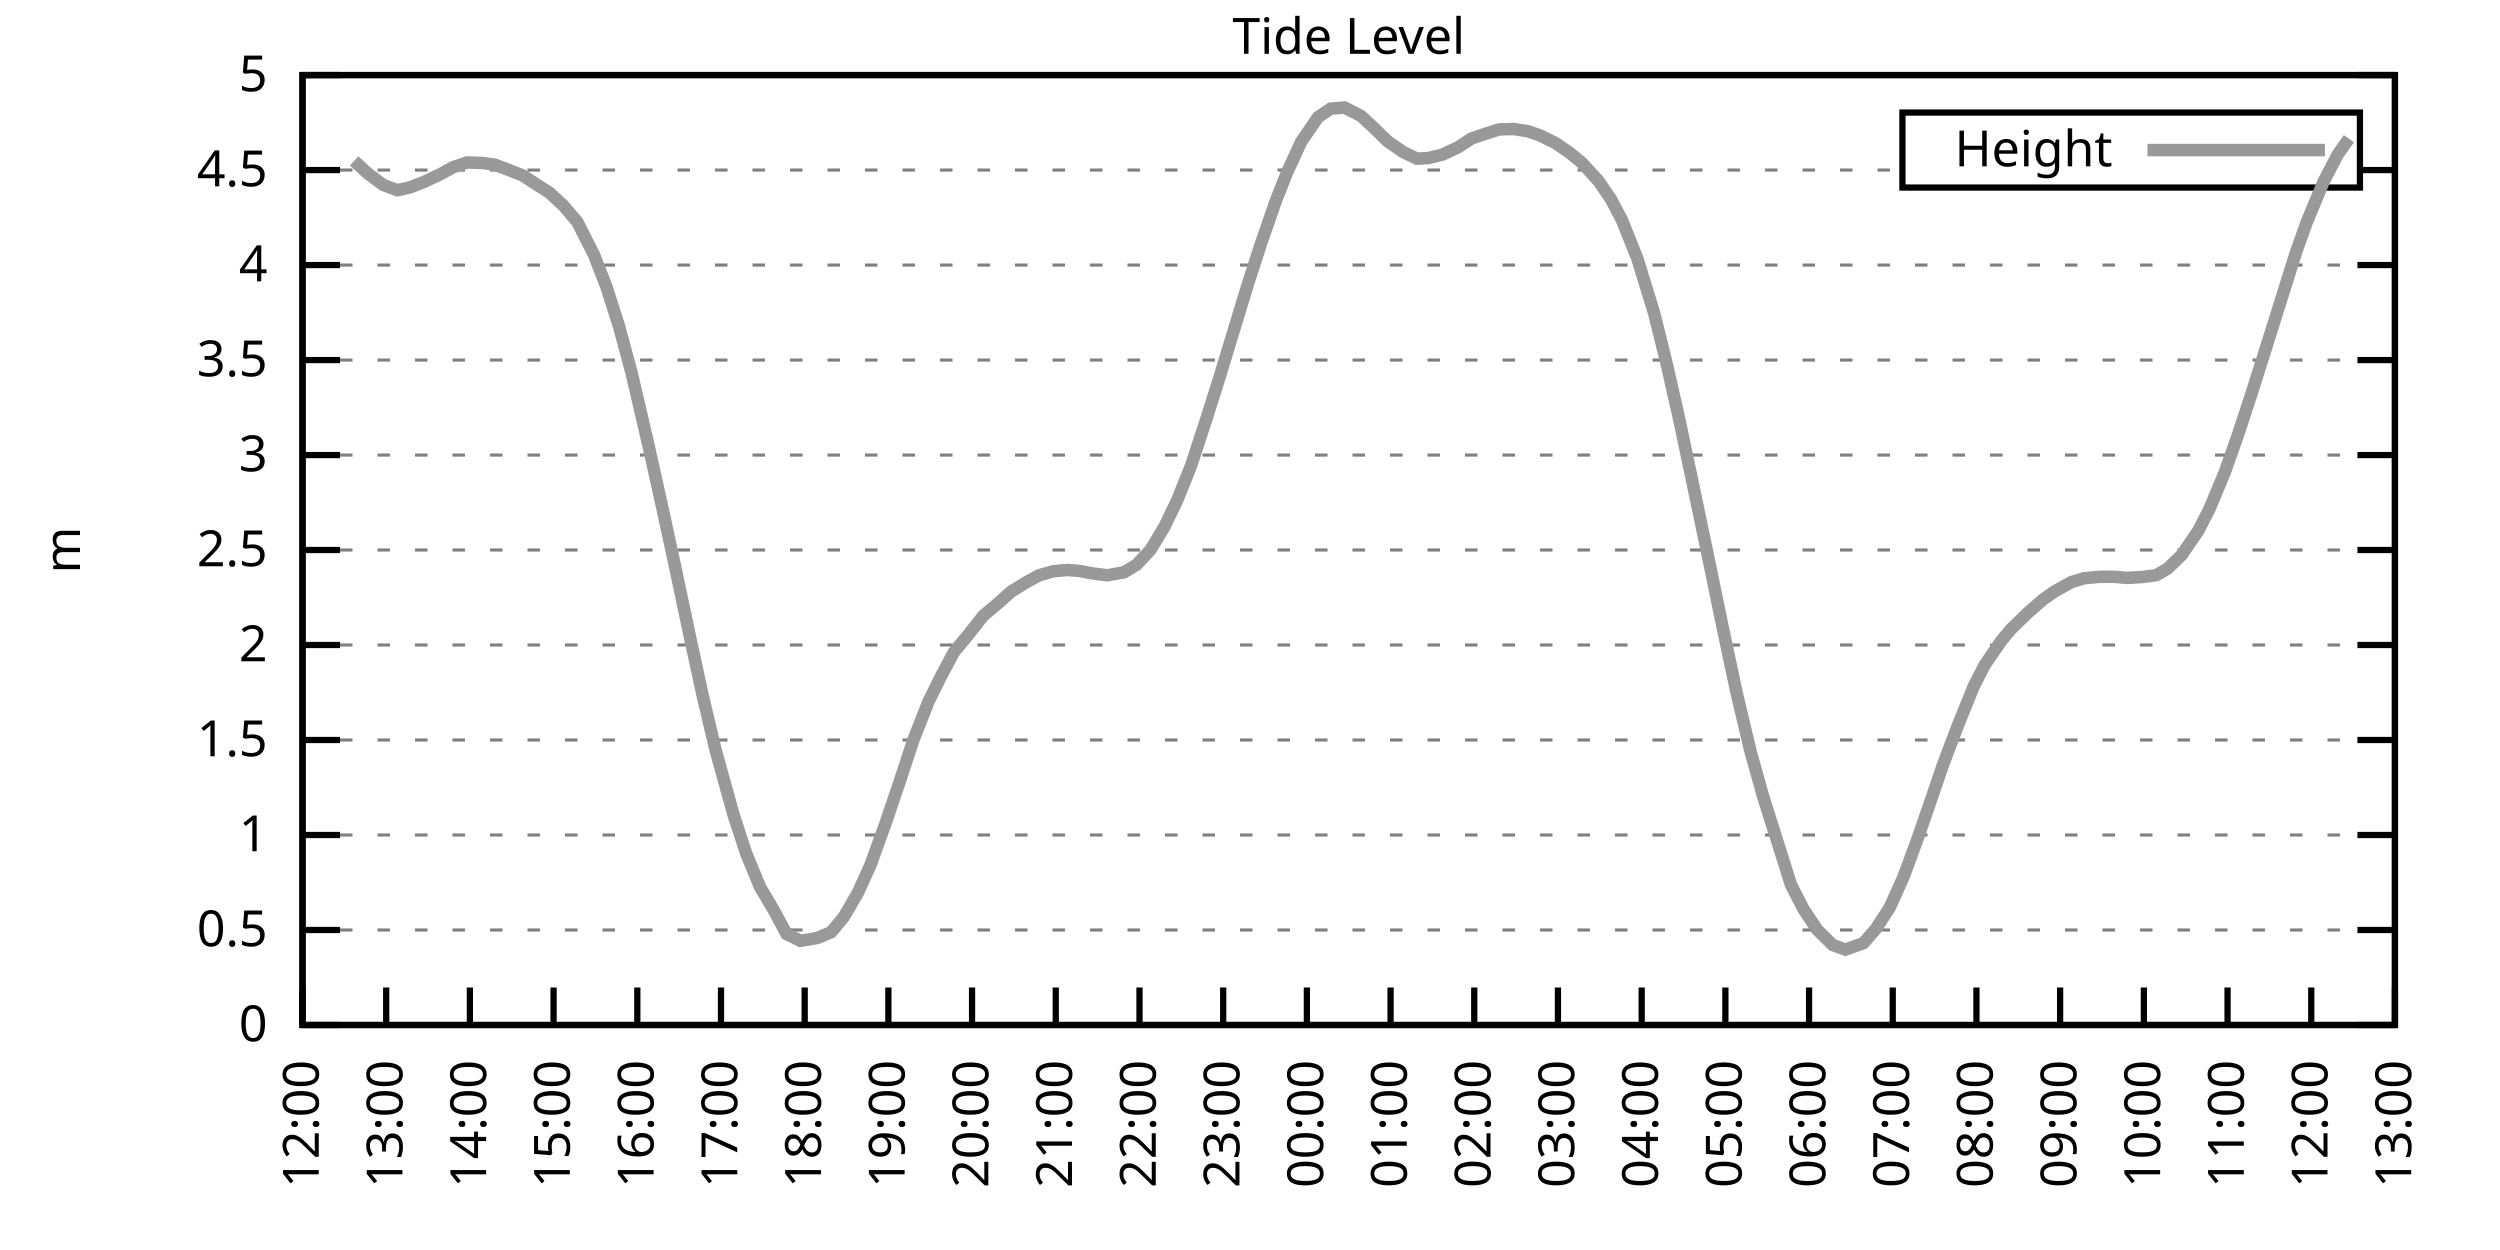
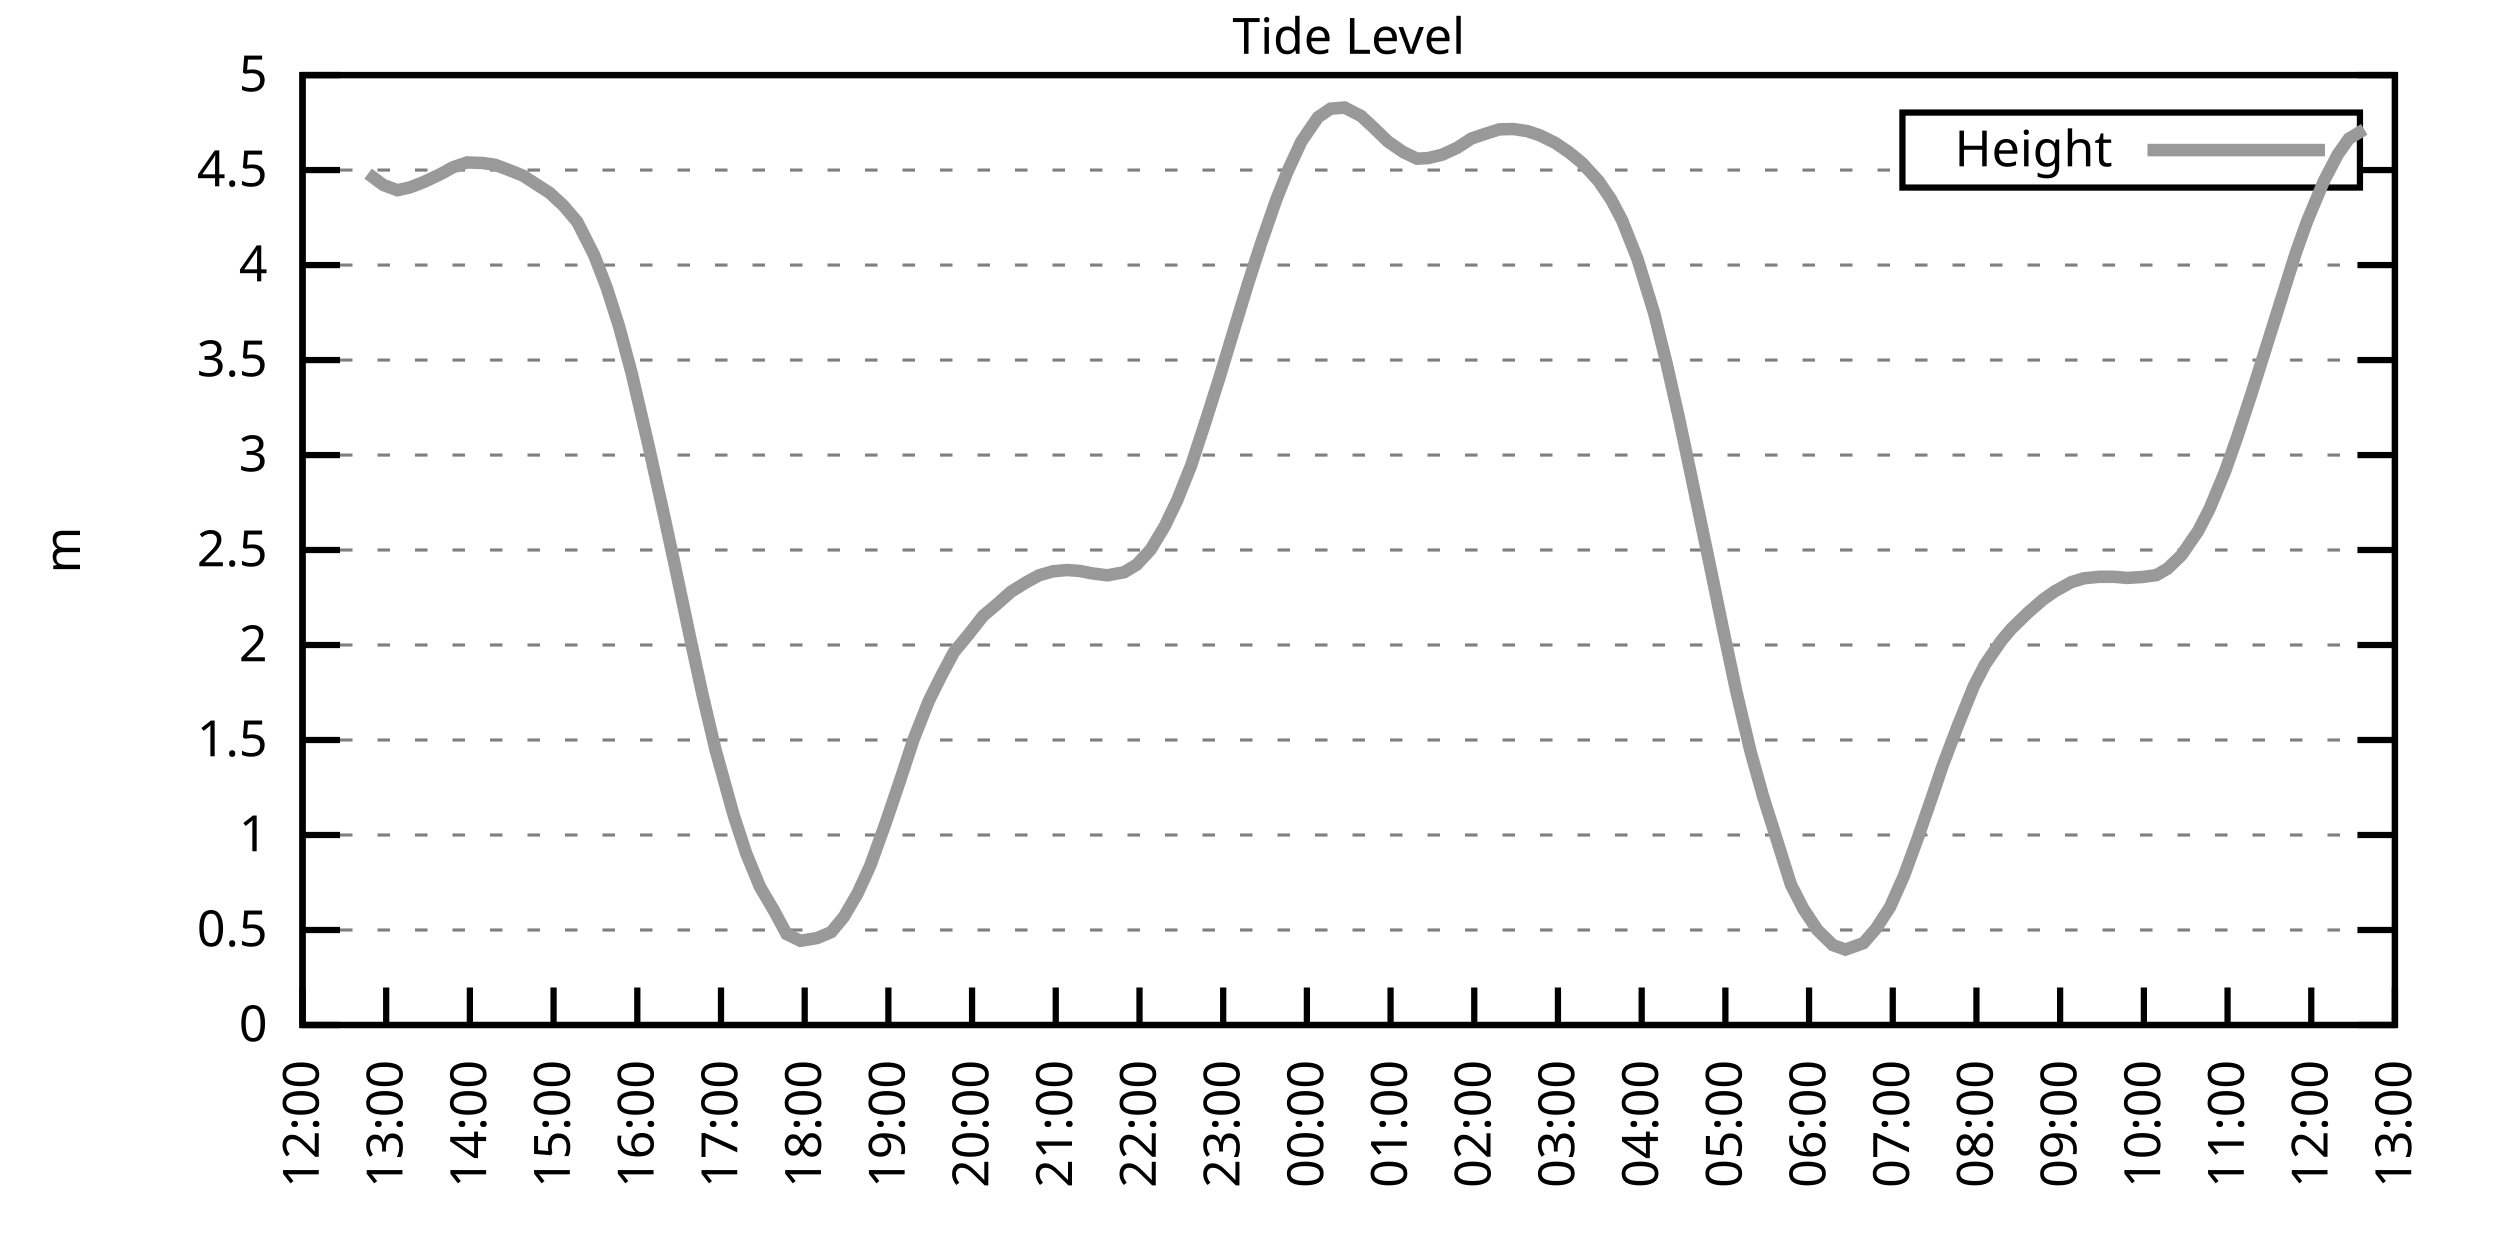
<svg xmlns="http://www.w3.org/2000/svg" xmlns:xlink="http://www.w3.org/1999/xlink" width="400" height="200" viewBox="0 0 400 200">
  <g id="gnuplot_canvas">
    <rect x="0" y="0" width="400" height="200" fill="none" />
    <defs>
      <circle id="gpDot" r="0.5" stroke-width="0.5" stroke="currentColor" />
      <path id="gpPt0" stroke-width="0.333" stroke="currentColor" d="M-1,0 h2 M0,-1 v2" />
      <path id="gpPt1" stroke-width="0.333" stroke="currentColor" d="M-1,-1 L1,1 M1,-1 L-1,1" />
      <path id="gpPt2" stroke-width="0.333" stroke="currentColor" d="M-1,0 L1,0 M0,-1 L0,1 M-1,-1 L1,1 M-1,1 L1,-1" />
      <rect id="gpPt3" stroke-width="0.333" stroke="currentColor" x="-1" y="-1" width="2" height="2" />
      <rect id="gpPt4" stroke-width="0.333" stroke="currentColor" fill="currentColor" x="-1" y="-1" width="2" height="2" />
      <circle id="gpPt5" stroke-width="0.333" stroke="currentColor" cx="0" cy="0" r="1" />
      <use xlink:href="#gpPt5" id="gpPt6" fill="currentColor" stroke="none" />
      <path id="gpPt7" stroke-width="0.333" stroke="currentColor" d="M0,-1.33 L-1.33,0.67 L1.33,0.67 z" />
      <use xlink:href="#gpPt7" id="gpPt8" fill="currentColor" stroke="none" />
      <use xlink:href="#gpPt7" id="gpPt9" stroke="currentColor" transform="rotate(180)" />
      <use xlink:href="#gpPt9" id="gpPt10" fill="currentColor" stroke="none" />
      <use xlink:href="#gpPt3" id="gpPt11" stroke="currentColor" transform="rotate(45)" />
      <use xlink:href="#gpPt11" id="gpPt12" fill="currentColor" stroke="none" />
      <path id="gpPt13" stroke-width="0.333" stroke="currentColor" d="M0,1.330 L1.265,0.411 L0.782,-1.067 L-0.782,-1.076 L-1.265,0.411 z" />
      <use xlink:href="#gpPt13" id="gpPt14" fill="currentColor" stroke="none" />
      <filter id="textbox" filterUnits="objectBoundingBox" x="0" y="0" height="1" width="1">
        <feFlood flood-color="white" flood-opacity="1" result="bgnd" />
        <feComposite in="SourceGraphic" in2="bgnd" operator="atop" />
      </filter>
      <filter id="greybox" filterUnits="objectBoundingBox" x="0" y="0" height="1" width="1">
        <feFlood flood-color="lightgrey" flood-opacity="1" result="grey" />
        <feComposite in="SourceGraphic" in2="grey" operator="atop" />
      </filter>
    </defs>
    <g fill="none" color="white" stroke="currentColor" stroke-width="1.00" stroke-linecap="butt" stroke-linejoin="miter">
</g>
    <g fill="none" color="black" stroke="currentColor" stroke-width="1.00" stroke-linecap="butt" stroke-linejoin="miter">
      <g stroke="none" shape-rendering="crispEdges">
        <polygon fill="rgb(255, 255, 255)" points="48.40,164.00 383.18,164.00 383.18,12.02 48.40,12.02 " />
      </g>
    </g>
    <g fill="none" color="black" stroke="currentColor" stroke-width="1.00" stroke-linecap="butt" stroke-linejoin="miter">
</g>
    <g fill="none" color="black" stroke="black" stroke-width="0.50" stroke-linecap="butt" stroke-linejoin="miter">
</g>
    <g fill="none" color="gray" stroke="currentColor" stroke-width="0.50" stroke-linecap="butt" stroke-linejoin="miter">
      <path stroke="gray" stroke-dasharray="2,4" class="gridline" d="M48.40,164.00 L383.19,164.00  " />
    </g>
    <g fill="none" color="gray" stroke="gray" stroke-width="1.00" stroke-linecap="butt" stroke-linejoin="miter">
</g>
    <g fill="none" color="black" stroke="currentColor" stroke-width="1.00" stroke-linecap="butt" stroke-linejoin="miter">
      <path stroke="black" d="M48.40,164.00 L54.40,164.00 M383.19,164.00 L377.19,164.00  " />
      <g transform="translate(42.80,166.60)" stroke="none" fill="black" font-family="Sans" font-size="8.00" text-anchor="end">
        <text>
          <tspan font-family="Sans"> 0</tspan>
        </text>
      </g>
    </g>
    <g fill="none" color="black" stroke="currentColor" stroke-width="1.00" stroke-linecap="butt" stroke-linejoin="miter">
</g>
    <g fill="none" color="black" stroke="black" stroke-width="0.50" stroke-linecap="butt" stroke-linejoin="miter">
</g>
    <g fill="none" color="gray" stroke="currentColor" stroke-width="0.50" stroke-linecap="butt" stroke-linejoin="miter">
      <path stroke="gray" stroke-dasharray="2,4" class="gridline" d="M48.40,148.80 L383.19,148.80  " />
    </g>
    <g fill="none" color="gray" stroke="gray" stroke-width="1.00" stroke-linecap="butt" stroke-linejoin="miter">
</g>
    <g fill="none" color="black" stroke="currentColor" stroke-width="1.00" stroke-linecap="butt" stroke-linejoin="miter">
      <path stroke="black" d="M48.40,148.80 L54.40,148.80 M383.19,148.80 L377.19,148.80  " />
      <g transform="translate(42.80,151.40)" stroke="none" fill="black" font-family="Sans" font-size="8.00" text-anchor="end">
        <text>
          <tspan font-family="Sans"> 0.5</tspan>
        </text>
      </g>
    </g>
    <g fill="none" color="black" stroke="currentColor" stroke-width="1.00" stroke-linecap="butt" stroke-linejoin="miter">
</g>
    <g fill="none" color="black" stroke="black" stroke-width="0.50" stroke-linecap="butt" stroke-linejoin="miter">
</g>
    <g fill="none" color="gray" stroke="currentColor" stroke-width="0.50" stroke-linecap="butt" stroke-linejoin="miter">
      <path stroke="gray" stroke-dasharray="2,4" class="gridline" d="M48.40,133.60 L383.19,133.60  " />
    </g>
    <g fill="none" color="gray" stroke="gray" stroke-width="1.00" stroke-linecap="butt" stroke-linejoin="miter">
</g>
    <g fill="none" color="black" stroke="currentColor" stroke-width="1.00" stroke-linecap="butt" stroke-linejoin="miter">
      <path stroke="black" d="M48.40,133.60 L54.40,133.60 M383.19,133.60 L377.19,133.60  " />
      <g transform="translate(42.80,136.20)" stroke="none" fill="black" font-family="Sans" font-size="8.00" text-anchor="end">
        <text>
          <tspan font-family="Sans"> 1</tspan>
        </text>
      </g>
    </g>
    <g fill="none" color="black" stroke="currentColor" stroke-width="1.00" stroke-linecap="butt" stroke-linejoin="miter">
</g>
    <g fill="none" color="black" stroke="black" stroke-width="0.50" stroke-linecap="butt" stroke-linejoin="miter">
</g>
    <g fill="none" color="gray" stroke="currentColor" stroke-width="0.50" stroke-linecap="butt" stroke-linejoin="miter">
      <path stroke="gray" stroke-dasharray="2,4" class="gridline" d="M48.40,118.40 L383.19,118.40  " />
    </g>
    <g fill="none" color="gray" stroke="gray" stroke-width="1.00" stroke-linecap="butt" stroke-linejoin="miter">
</g>
    <g fill="none" color="black" stroke="currentColor" stroke-width="1.00" stroke-linecap="butt" stroke-linejoin="miter">
      <path stroke="black" d="M48.40,118.40 L54.40,118.40 M383.19,118.40 L377.19,118.40  " />
      <g transform="translate(42.80,121.00)" stroke="none" fill="black" font-family="Sans" font-size="8.00" text-anchor="end">
        <text>
          <tspan font-family="Sans"> 1.5</tspan>
        </text>
      </g>
    </g>
    <g fill="none" color="black" stroke="currentColor" stroke-width="1.00" stroke-linecap="butt" stroke-linejoin="miter">
</g>
    <g fill="none" color="black" stroke="black" stroke-width="0.50" stroke-linecap="butt" stroke-linejoin="miter">
</g>
    <g fill="none" color="gray" stroke="currentColor" stroke-width="0.50" stroke-linecap="butt" stroke-linejoin="miter">
      <path stroke="gray" stroke-dasharray="2,4" class="gridline" d="M48.40,103.20 L383.19,103.20  " />
    </g>
    <g fill="none" color="gray" stroke="gray" stroke-width="1.00" stroke-linecap="butt" stroke-linejoin="miter">
</g>
    <g fill="none" color="black" stroke="currentColor" stroke-width="1.00" stroke-linecap="butt" stroke-linejoin="miter">
      <path stroke="black" d="M48.40,103.20 L54.40,103.20 M383.19,103.20 L377.19,103.20  " />
      <g transform="translate(42.80,105.80)" stroke="none" fill="black" font-family="Sans" font-size="8.00" text-anchor="end">
        <text>
          <tspan font-family="Sans"> 2</tspan>
        </text>
      </g>
    </g>
    <g fill="none" color="black" stroke="currentColor" stroke-width="1.00" stroke-linecap="butt" stroke-linejoin="miter">
</g>
    <g fill="none" color="black" stroke="black" stroke-width="0.50" stroke-linecap="butt" stroke-linejoin="miter">
</g>
    <g fill="none" color="gray" stroke="currentColor" stroke-width="0.50" stroke-linecap="butt" stroke-linejoin="miter">
      <path stroke="gray" stroke-dasharray="2,4" class="gridline" d="M48.40,88.00 L383.19,88.00  " />
    </g>
    <g fill="none" color="gray" stroke="gray" stroke-width="1.00" stroke-linecap="butt" stroke-linejoin="miter">
</g>
    <g fill="none" color="black" stroke="currentColor" stroke-width="1.00" stroke-linecap="butt" stroke-linejoin="miter">
      <path stroke="black" d="M48.40,88.00 L54.40,88.00 M383.19,88.00 L377.19,88.00  " />
      <g transform="translate(42.80,90.60)" stroke="none" fill="black" font-family="Sans" font-size="8.00" text-anchor="end">
        <text>
          <tspan font-family="Sans"> 2.5</tspan>
        </text>
      </g>
    </g>
    <g fill="none" color="black" stroke="currentColor" stroke-width="1.00" stroke-linecap="butt" stroke-linejoin="miter">
</g>
    <g fill="none" color="black" stroke="black" stroke-width="0.50" stroke-linecap="butt" stroke-linejoin="miter">
</g>
    <g fill="none" color="gray" stroke="currentColor" stroke-width="0.50" stroke-linecap="butt" stroke-linejoin="miter">
      <path stroke="gray" stroke-dasharray="2,4" class="gridline" d="M48.40,72.81 L383.19,72.81  " />
    </g>
    <g fill="none" color="gray" stroke="gray" stroke-width="1.00" stroke-linecap="butt" stroke-linejoin="miter">
</g>
    <g fill="none" color="black" stroke="currentColor" stroke-width="1.00" stroke-linecap="butt" stroke-linejoin="miter">
      <path stroke="black" d="M48.40,72.81 L54.40,72.81 M383.19,72.81 L377.19,72.81  " />
      <g transform="translate(42.80,75.41)" stroke="none" fill="black" font-family="Sans" font-size="8.00" text-anchor="end">
        <text>
          <tspan font-family="Sans"> 3</tspan>
        </text>
      </g>
    </g>
    <g fill="none" color="black" stroke="currentColor" stroke-width="1.00" stroke-linecap="butt" stroke-linejoin="miter">
</g>
    <g fill="none" color="black" stroke="black" stroke-width="0.50" stroke-linecap="butt" stroke-linejoin="miter">
</g>
    <g fill="none" color="gray" stroke="currentColor" stroke-width="0.50" stroke-linecap="butt" stroke-linejoin="miter">
      <path stroke="gray" stroke-dasharray="2,4" class="gridline" d="M48.40,57.61 L383.19,57.61  " />
    </g>
    <g fill="none" color="gray" stroke="gray" stroke-width="1.00" stroke-linecap="butt" stroke-linejoin="miter">
</g>
    <g fill="none" color="black" stroke="currentColor" stroke-width="1.00" stroke-linecap="butt" stroke-linejoin="miter">
      <path stroke="black" d="M48.40,57.61 L54.40,57.61 M383.19,57.61 L377.19,57.61  " />
      <g transform="translate(42.80,60.21)" stroke="none" fill="black" font-family="Sans" font-size="8.00" text-anchor="end">
        <text>
          <tspan font-family="Sans"> 3.5</tspan>
        </text>
      </g>
    </g>
    <g fill="none" color="black" stroke="currentColor" stroke-width="1.00" stroke-linecap="butt" stroke-linejoin="miter">
</g>
    <g fill="none" color="black" stroke="black" stroke-width="0.50" stroke-linecap="butt" stroke-linejoin="miter">
</g>
    <g fill="none" color="gray" stroke="currentColor" stroke-width="0.50" stroke-linecap="butt" stroke-linejoin="miter">
      <path stroke="gray" stroke-dasharray="2,4" class="gridline" d="M48.40,42.41 L383.19,42.41  " />
    </g>
    <g fill="none" color="gray" stroke="gray" stroke-width="1.00" stroke-linecap="butt" stroke-linejoin="miter">
</g>
    <g fill="none" color="black" stroke="currentColor" stroke-width="1.00" stroke-linecap="butt" stroke-linejoin="miter">
      <path stroke="black" d="M48.40,42.41 L54.40,42.41 M383.19,42.41 L377.19,42.41  " />
      <g transform="translate(42.80,45.01)" stroke="none" fill="black" font-family="Sans" font-size="8.00" text-anchor="end">
        <text>
          <tspan font-family="Sans"> 4</tspan>
        </text>
      </g>
    </g>
    <g fill="none" color="black" stroke="currentColor" stroke-width="1.00" stroke-linecap="butt" stroke-linejoin="miter">
</g>
    <g fill="none" color="black" stroke="black" stroke-width="0.50" stroke-linecap="butt" stroke-linejoin="miter">
</g>
    <g fill="none" color="gray" stroke="currentColor" stroke-width="0.50" stroke-linecap="butt" stroke-linejoin="miter">
      <path stroke="gray" stroke-dasharray="2,4" class="gridline" d="M48.40,27.21 L304.39,27.21 M377.59,27.21 L383.19,27.21  " />
    </g>
    <g fill="none" color="gray" stroke="gray" stroke-width="1.00" stroke-linecap="butt" stroke-linejoin="miter">
</g>
    <g fill="none" color="black" stroke="currentColor" stroke-width="1.00" stroke-linecap="butt" stroke-linejoin="miter">
      <path stroke="black" d="M48.40,27.21 L54.40,27.21 M383.19,27.21 L377.19,27.21  " />
      <g transform="translate(42.80,29.81)" stroke="none" fill="black" font-family="Sans" font-size="8.00" text-anchor="end">
        <text>
          <tspan font-family="Sans"> 4.5</tspan>
        </text>
      </g>
    </g>
    <g fill="none" color="black" stroke="currentColor" stroke-width="1.00" stroke-linecap="butt" stroke-linejoin="miter">
</g>
    <g fill="none" color="black" stroke="black" stroke-width="0.50" stroke-linecap="butt" stroke-linejoin="miter">
</g>
    <g fill="none" color="gray" stroke="currentColor" stroke-width="0.50" stroke-linecap="butt" stroke-linejoin="miter">
      <path stroke="gray" stroke-dasharray="2,4" class="gridline" d="M48.40,12.01 L383.19,12.01  " />
    </g>
    <g fill="none" color="gray" stroke="gray" stroke-width="1.00" stroke-linecap="butt" stroke-linejoin="miter">
</g>
    <g fill="none" color="black" stroke="currentColor" stroke-width="1.00" stroke-linecap="butt" stroke-linejoin="miter">
      <path stroke="black" d="M48.40,12.01 L54.40,12.01 M383.19,12.01 L377.19,12.01  " />
      <g transform="translate(42.80,14.61)" stroke="none" fill="black" font-family="Sans" font-size="8.00" text-anchor="end">
        <text>
          <tspan font-family="Sans"> 5</tspan>
        </text>
      </g>
    </g>
    <g fill="none" color="black" stroke="currentColor" stroke-width="1.00" stroke-linecap="butt" stroke-linejoin="miter">
      <path stroke="black" d="M48.40,164.00 L48.40,158.00  " />
      <g transform="translate(51.00,169.60) rotate(270.00)" stroke="none" fill="black" font-family="Sans" font-size="8.00" text-anchor="end">
        <text>
          <tspan font-family="Sans">12:00</tspan>
        </text>
      </g>
    </g>
    <g fill="none" color="black" stroke="currentColor" stroke-width="1.00" stroke-linecap="butt" stroke-linejoin="miter">
      <path stroke="black" d="M61.79,164.00 L61.79,158.00  " />
      <g transform="translate(64.39,169.60) rotate(270.00)" stroke="none" fill="black" font-family="Sans" font-size="8.00" text-anchor="end">
        <text>
          <tspan font-family="Sans">13:00</tspan>
        </text>
      </g>
    </g>
    <g fill="none" color="black" stroke="currentColor" stroke-width="1.00" stroke-linecap="butt" stroke-linejoin="miter">
      <path stroke="black" d="M75.18,164.00 L75.18,158.00  " />
      <g transform="translate(77.78,169.60) rotate(270.00)" stroke="none" fill="black" font-family="Sans" font-size="8.00" text-anchor="end">
        <text>
          <tspan font-family="Sans">14:00</tspan>
        </text>
      </g>
    </g>
    <g fill="none" color="black" stroke="currentColor" stroke-width="1.00" stroke-linecap="butt" stroke-linejoin="miter">
      <path stroke="black" d="M88.57,164.00 L88.57,158.00  " />
      <g transform="translate(91.17,169.60) rotate(270.00)" stroke="none" fill="black" font-family="Sans" font-size="8.00" text-anchor="end">
        <text>
          <tspan font-family="Sans">15:00</tspan>
        </text>
      </g>
    </g>
    <g fill="none" color="black" stroke="currentColor" stroke-width="1.00" stroke-linecap="butt" stroke-linejoin="miter">
      <path stroke="black" d="M101.97,164.00 L101.97,158.00  " />
      <g transform="translate(104.57,169.60) rotate(270.00)" stroke="none" fill="black" font-family="Sans" font-size="8.00" text-anchor="end">
        <text>
          <tspan font-family="Sans">16:00</tspan>
        </text>
      </g>
    </g>
    <g fill="none" color="black" stroke="currentColor" stroke-width="1.00" stroke-linecap="butt" stroke-linejoin="miter">
      <path stroke="black" d="M115.36,164.00 L115.36,158.00  " />
      <g transform="translate(117.96,169.60) rotate(270.00)" stroke="none" fill="black" font-family="Sans" font-size="8.00" text-anchor="end">
        <text>
          <tspan font-family="Sans">17:00</tspan>
        </text>
      </g>
    </g>
    <g fill="none" color="black" stroke="currentColor" stroke-width="1.00" stroke-linecap="butt" stroke-linejoin="miter">
      <path stroke="black" d="M128.75,164.00 L128.75,158.00  " />
      <g transform="translate(131.35,169.60) rotate(270.00)" stroke="none" fill="black" font-family="Sans" font-size="8.00" text-anchor="end">
        <text>
          <tspan font-family="Sans">18:00</tspan>
        </text>
      </g>
    </g>
    <g fill="none" color="black" stroke="currentColor" stroke-width="1.00" stroke-linecap="butt" stroke-linejoin="miter">
      <path stroke="black" d="M142.14,164.00 L142.14,158.00  " />
      <g transform="translate(144.74,169.60) rotate(270.00)" stroke="none" fill="black" font-family="Sans" font-size="8.00" text-anchor="end">
        <text>
          <tspan font-family="Sans">19:00</tspan>
        </text>
      </g>
    </g>
    <g fill="none" color="black" stroke="currentColor" stroke-width="1.00" stroke-linecap="butt" stroke-linejoin="miter">
      <path stroke="black" d="M155.53,164.00 L155.53,158.00  " />
      <g transform="translate(158.13,169.60) rotate(270.00)" stroke="none" fill="black" font-family="Sans" font-size="8.00" text-anchor="end">
        <text>
          <tspan font-family="Sans">20:00</tspan>
        </text>
      </g>
    </g>
    <g fill="none" color="black" stroke="currentColor" stroke-width="1.00" stroke-linecap="butt" stroke-linejoin="miter">
      <path stroke="black" d="M168.92,164.00 L168.92,158.00  " />
      <g transform="translate(171.52,169.60) rotate(270.00)" stroke="none" fill="black" font-family="Sans" font-size="8.00" text-anchor="end">
        <text>
          <tspan font-family="Sans">21:00</tspan>
        </text>
      </g>
    </g>
    <g fill="none" color="black" stroke="currentColor" stroke-width="1.00" stroke-linecap="butt" stroke-linejoin="miter">
      <path stroke="black" d="M182.32,164.00 L182.32,158.00  " />
      <g transform="translate(184.92,169.60) rotate(270.00)" stroke="none" fill="black" font-family="Sans" font-size="8.00" text-anchor="end">
        <text>
          <tspan font-family="Sans">22:00</tspan>
        </text>
      </g>
    </g>
    <g fill="none" color="black" stroke="currentColor" stroke-width="1.00" stroke-linecap="butt" stroke-linejoin="miter">
      <path stroke="black" d="M195.71,164.00 L195.71,158.00  " />
      <g transform="translate(198.31,169.60) rotate(270.00)" stroke="none" fill="black" font-family="Sans" font-size="8.00" text-anchor="end">
        <text>
          <tspan font-family="Sans">23:00</tspan>
        </text>
      </g>
    </g>
    <g fill="none" color="black" stroke="currentColor" stroke-width="1.00" stroke-linecap="butt" stroke-linejoin="miter">
      <path stroke="black" d="M209.10,164.00 L209.10,158.00  " />
      <g transform="translate(211.70,169.60) rotate(270.00)" stroke="none" fill="black" font-family="Sans" font-size="8.00" text-anchor="end">
        <text>
          <tspan font-family="Sans">00:00</tspan>
        </text>
      </g>
    </g>
    <g fill="none" color="black" stroke="currentColor" stroke-width="1.00" stroke-linecap="butt" stroke-linejoin="miter">
      <path stroke="black" d="M222.49,164.00 L222.49,158.00  " />
      <g transform="translate(225.09,169.60) rotate(270.00)" stroke="none" fill="black" font-family="Sans" font-size="8.00" text-anchor="end">
        <text>
          <tspan font-family="Sans">01:00</tspan>
        </text>
      </g>
    </g>
    <g fill="none" color="black" stroke="currentColor" stroke-width="1.00" stroke-linecap="butt" stroke-linejoin="miter">
      <path stroke="black" d="M235.88,164.00 L235.88,158.00  " />
      <g transform="translate(238.48,169.60) rotate(270.00)" stroke="none" fill="black" font-family="Sans" font-size="8.00" text-anchor="end">
        <text>
          <tspan font-family="Sans">02:00</tspan>
        </text>
      </g>
    </g>
    <g fill="none" color="black" stroke="currentColor" stroke-width="1.00" stroke-linecap="butt" stroke-linejoin="miter">
      <path stroke="black" d="M249.27,164.00 L249.27,158.00  " />
      <g transform="translate(251.87,169.60) rotate(270.00)" stroke="none" fill="black" font-family="Sans" font-size="8.00" text-anchor="end">
        <text>
          <tspan font-family="Sans">03:00</tspan>
        </text>
      </g>
    </g>
    <g fill="none" color="black" stroke="currentColor" stroke-width="1.00" stroke-linecap="butt" stroke-linejoin="miter">
      <path stroke="black" d="M262.67,164.00 L262.67,158.00  " />
      <g transform="translate(265.27,169.60) rotate(270.00)" stroke="none" fill="black" font-family="Sans" font-size="8.00" text-anchor="end">
        <text>
          <tspan font-family="Sans">04:00</tspan>
        </text>
      </g>
    </g>
    <g fill="none" color="black" stroke="currentColor" stroke-width="1.00" stroke-linecap="butt" stroke-linejoin="miter">
      <path stroke="black" d="M276.06,164.00 L276.06,158.00  " />
      <g transform="translate(278.66,169.60) rotate(270.00)" stroke="none" fill="black" font-family="Sans" font-size="8.00" text-anchor="end">
        <text>
          <tspan font-family="Sans">05:00</tspan>
        </text>
      </g>
    </g>
    <g fill="none" color="black" stroke="currentColor" stroke-width="1.00" stroke-linecap="butt" stroke-linejoin="miter">
      <path stroke="black" d="M289.45,164.00 L289.45,158.00  " />
      <g transform="translate(292.05,169.60) rotate(270.00)" stroke="none" fill="black" font-family="Sans" font-size="8.00" text-anchor="end">
        <text>
          <tspan font-family="Sans">06:00</tspan>
        </text>
      </g>
    </g>
    <g fill="none" color="black" stroke="currentColor" stroke-width="1.00" stroke-linecap="butt" stroke-linejoin="miter">
      <path stroke="black" d="M302.84,164.00 L302.84,158.00  " />
      <g transform="translate(305.44,169.60) rotate(270.00)" stroke="none" fill="black" font-family="Sans" font-size="8.00" text-anchor="end">
        <text>
          <tspan font-family="Sans">07:00</tspan>
        </text>
      </g>
    </g>
    <g fill="none" color="black" stroke="currentColor" stroke-width="1.00" stroke-linecap="butt" stroke-linejoin="miter">
      <path stroke="black" d="M316.23,164.00 L316.23,158.00  " />
      <g transform="translate(318.83,169.60) rotate(270.00)" stroke="none" fill="black" font-family="Sans" font-size="8.00" text-anchor="end">
        <text>
          <tspan font-family="Sans">08:00</tspan>
        </text>
      </g>
    </g>
    <g fill="none" color="black" stroke="currentColor" stroke-width="1.00" stroke-linecap="butt" stroke-linejoin="miter">
      <path stroke="black" d="M329.62,164.00 L329.62,158.00  " />
      <g transform="translate(332.22,169.60) rotate(270.00)" stroke="none" fill="black" font-family="Sans" font-size="8.00" text-anchor="end">
        <text>
          <tspan font-family="Sans">09:00</tspan>
        </text>
      </g>
    </g>
    <g fill="none" color="black" stroke="currentColor" stroke-width="1.00" stroke-linecap="butt" stroke-linejoin="miter">
      <path stroke="black" d="M343.02,164.00 L343.02,158.00  " />
      <g transform="translate(345.62,169.60) rotate(270.00)" stroke="none" fill="black" font-family="Sans" font-size="8.00" text-anchor="end">
        <text>
          <tspan font-family="Sans">10:00</tspan>
        </text>
      </g>
    </g>
    <g fill="none" color="black" stroke="currentColor" stroke-width="1.00" stroke-linecap="butt" stroke-linejoin="miter">
      <path stroke="black" d="M356.41,164.00 L356.41,158.00  " />
      <g transform="translate(359.01,169.60) rotate(270.00)" stroke="none" fill="black" font-family="Sans" font-size="8.00" text-anchor="end">
        <text>
          <tspan font-family="Sans">11:00</tspan>
        </text>
      </g>
    </g>
    <g fill="none" color="black" stroke="currentColor" stroke-width="1.00" stroke-linecap="butt" stroke-linejoin="miter">
      <path stroke="black" d="M369.80,164.00 L369.80,158.00  " />
      <g transform="translate(372.40,169.60) rotate(270.00)" stroke="none" fill="black" font-family="Sans" font-size="8.00" text-anchor="end">
        <text>
          <tspan font-family="Sans">12:00</tspan>
        </text>
      </g>
    </g>
    <g fill="none" color="black" stroke="currentColor" stroke-width="1.00" stroke-linecap="butt" stroke-linejoin="miter">
      <path stroke="black" d="M383.19,164.00 L383.19,158.00  " />
      <g transform="translate(385.79,169.60) rotate(270.00)" stroke="none" fill="black" font-family="Sans" font-size="8.00" text-anchor="end">
        <text>
          <tspan font-family="Sans">13:00</tspan>
        </text>
      </g>
    </g>
    <g fill="none" color="black" stroke="currentColor" stroke-width="1.00" stroke-linecap="butt" stroke-linejoin="miter">
</g>
    <g fill="none" color="black" stroke="currentColor" stroke-width="1.00" stroke-linecap="butt" stroke-linejoin="miter">
      <path stroke="black" d="M48.40,12.01 L48.40,164.00 L383.19,164.00 L383.19,12.01 L48.40,12.01 Z  " />
    </g>
    <g fill="none" color="black" stroke="currentColor" stroke-width="1.00" stroke-linecap="butt" stroke-linejoin="miter">
</g>
    <g fill="none" color="black" stroke="currentColor" stroke-width="1.00" stroke-linecap="butt" stroke-linejoin="miter">
      <path stroke="black" d="M304.39,30.01 L304.39,18.01 L377.59,18.01 L377.59,30.01 L304.39,30.01 Z  " />
    </g>
    <g id="Tide_level_plot_1">
      <g fill="none" color="white" stroke="black" stroke-width="2.00" stroke-linecap="butt" stroke-linejoin="miter">
</g>
      <g fill="none" color="black" stroke="currentColor" stroke-width="2.00" stroke-linecap="butt" stroke-linejoin="miter">
        <g transform="translate(337.99,26.61)" stroke="none" fill="black" font-family="Sans" font-size="8.00" text-anchor="end">
          <text>
            <tspan font-family="Sans">Height</tspan>
          </text>
        </g>
      </g>
      <g fill="none" color="black" stroke="currentColor" stroke-width="2.00" stroke-linecap="butt" stroke-linejoin="miter">
-         <path stroke="rgb(153, 153, 153)" d="M343.59,24.01 L371.99,24.01 M56.66,25.75 L58.89,27.79 L61.35,29.61 L63.58,30.43 L65.59,29.98 L67.82,29.12   L70.50,27.85 L72.50,26.75 L74.74,25.99 L77.19,26.08 L79.20,26.36 L81.21,27.12 L83.66,28.09 L85.67,29.40   L87.91,30.83 L90.14,32.89 L92.37,35.51 L95.05,40.80 L97.06,45.99 L99.06,52.26 L101.07,59.73 L103.75,71.23   L105.98,81.26 L107.99,90.53 L110.45,102.17 L112.46,111.41 L114.47,119.92 L117.37,130.38 L119.38,136.52 L121.61,141.93   L123.84,145.70 L125.85,149.44 L128.08,150.53 L130.76,150.08 L132.99,149.14 L135.00,146.73 L137.23,142.90 L139.24,138.50   L141.69,131.72 L143.93,125.12 L146.16,118.34 L148.61,112.14 L150.62,108.10 L152.63,104.33 L154.86,101.65 L157.32,98.52   L159.55,96.64 L161.78,94.66 L164.24,93.14 L166.25,92.05 L168.48,91.41 L170.71,91.20 L172.72,91.35 L174.73,91.74   L177.18,92.05 L179.86,91.56 L181.87,90.35 L184.10,87.94 L186.33,84.24 L188.34,80.07 L190.57,74.51 L193.03,67.00   L195.04,60.65 L197.49,52.59 L199.73,45.24 L201.73,39.06 L204.19,31.98 L205.97,27.51 L208.21,22.65 L210.88,18.76   L212.89,17.39 L215.13,17.21 L217.80,18.58 L219.81,20.46 L222.04,22.62 L224.50,24.32 L226.73,25.39 L228.52,25.29   L230.75,24.75 L233.20,23.62 L235.44,22.16 L237.67,21.40 L239.90,20.70 L242.13,20.64 L244.36,20.98 L246.37,21.65   L248.83,22.86 L251.06,24.38 L253.07,26.02 L255.75,28.94 L257.76,31.89 L259.54,35.26 L262.00,41.44 L264.67,50.13   L266.68,58.25 L268.69,67.15 L270.70,76.67 L273.60,90.53 L275.61,100.29 L277.84,110.77 L280.07,120.17 L282.08,127.37   L284.54,135.15 L286.55,141.54 L288.56,145.46 L290.79,148.80 L293.24,151.20 L295.25,151.93 L298.15,150.90 L300.16,148.59   L302.39,145.15 L304.63,140.14 L306.86,134.06 L309.09,127.61 L310.88,122.35 L313.33,115.91 L315.79,109.83 L317.57,106.37   L320.25,102.47 L321.81,100.62 L324.49,98.01 L326.95,95.88 L328.73,94.63 L331.41,93.14 L333.42,92.53 L335.87,92.29   L338.33,92.29 L340.34,92.47 L342.79,92.32 L345.02,92.02 L346.81,90.98 L349.04,88.83 L351.72,84.93 L353.51,81.44   L355.96,75.57 L357.97,69.89 L360.20,63.11 L362.43,56.06 L364.66,48.97 L367.34,40.43 L369.13,35.42 L371.81,29.00   L374.04,24.72 L375.82,22.19  " />
+         <path stroke="rgb(153, 153, 153)" d="M343.59,24.01 L371.99,24.01 M58.89,27.79 L61.35,29.61 L63.58,30.43 L65.59,29.98 L67.82,29.12 L70.50,27.85   L72.50,26.75 L74.74,25.99 L77.19,26.08 L79.20,26.36 L81.21,27.12 L83.66,28.09 L85.67,29.40 L87.91,30.83   L90.14,32.89 L92.37,35.51 L95.05,40.80 L97.06,45.99 L99.06,52.26 L101.07,59.73 L103.75,71.23 L105.98,81.26   L107.99,90.53 L110.45,102.17 L112.46,111.41 L114.47,119.92 L117.37,130.38 L119.38,136.52 L121.61,141.93 L123.84,145.70   L125.85,149.44 L128.08,150.53 L130.76,150.08 L132.99,149.14 L135.00,146.73 L137.23,142.90 L139.24,138.50 L141.69,131.72   L143.93,125.12 L146.16,118.34 L148.61,112.14 L150.62,108.10 L152.63,104.33 L154.86,101.65 L157.32,98.52 L159.55,96.64   L161.78,94.66 L164.24,93.14 L166.25,92.05 L168.48,91.41 L170.71,91.20 L172.72,91.35 L174.73,91.74 L177.18,92.05   L179.86,91.56 L181.87,90.35 L184.10,87.94 L186.33,84.24 L188.34,80.07 L190.57,74.51 L193.03,67.00 L195.04,60.65   L197.49,52.59 L199.73,45.24 L201.73,39.06 L204.19,31.98 L205.97,27.51 L208.21,22.65 L210.88,18.76 L212.89,17.39   L215.13,17.21 L217.80,18.58 L219.81,20.46 L222.04,22.62 L224.50,24.32 L226.73,25.39 L228.52,25.29 L230.75,24.75   L233.20,23.62 L235.44,22.16 L237.67,21.40 L239.90,20.70 L242.13,20.64 L244.36,20.98 L246.37,21.65 L248.83,22.86   L251.06,24.38 L253.07,26.02 L255.75,28.94 L257.76,31.89 L259.54,35.26 L262.00,41.44 L264.67,50.13 L266.68,58.25   L268.69,67.15 L270.70,76.67 L273.60,90.53 L275.61,100.29 L277.84,110.77 L280.07,120.17 L282.08,127.37 L284.54,135.15   L286.55,141.54 L288.56,145.46 L290.79,148.80 L293.24,151.20 L295.25,151.93 L298.15,150.90 L300.16,148.59 L302.39,145.15   L304.63,140.14 L306.86,134.06 L309.09,127.61 L310.88,122.35 L313.33,115.91 L315.79,109.83 L317.57,106.37 L320.25,102.47   L321.81,100.62 L324.49,98.01 L326.95,95.88 L328.73,94.63 L331.41,93.14 L333.42,92.53 L335.87,92.29 L338.33,92.29   L340.34,92.47 L342.79,92.32 L345.02,92.02 L346.81,90.98 L349.04,88.83 L351.72,84.93 L353.51,81.44 L355.96,75.57   L357.97,69.89 L360.20,63.11 L362.43,56.06 L364.66,48.97 L367.34,40.43 L369.13,35.42 L371.81,29.00 L374.04,24.72   L375.82,22.19 L378.28,20.70  " />
      </g>
    </g>
    <g fill="none" color="black" stroke="currentColor" stroke-width="2.00" stroke-linecap="butt" stroke-linejoin="miter">
</g>
    <g fill="none" color="black" stroke="black" stroke-width="1.00" stroke-linecap="butt" stroke-linejoin="miter">
</g>
    <g fill="none" color="black" stroke="currentColor" stroke-width="1.00" stroke-linecap="butt" stroke-linejoin="miter">
      <path stroke="black" d="M48.40,12.01 L48.40,164.00 L383.19,164.00 L383.19,12.01 L48.40,12.01 Z  " />
      <g transform="translate(12.80,88.01) rotate(270.00)" stroke="none" fill="black" font-family="Sans" font-size="8.00" text-anchor="middle">
        <text>
          <tspan font-family="Sans">m</tspan>
        </text>
      </g>
    </g>
    <g fill="none" color="black" stroke="currentColor" stroke-width="1.00" stroke-linecap="butt" stroke-linejoin="miter">
</g>
    <g fill="none" color="black" stroke="currentColor" stroke-width="1.00" stroke-linecap="butt" stroke-linejoin="miter">
      <g transform="translate(215.79,8.61)" stroke="none" fill="black" font-family="Sans" font-size="8.00" text-anchor="middle">
        <text>
          <tspan font-family="Sans">Tide Level</tspan>
        </text>
      </g>
    </g>
    <g fill="none" color="black" stroke="currentColor" stroke-width="1.00" stroke-linecap="butt" stroke-linejoin="miter">
</g>
  </g>
</svg>
